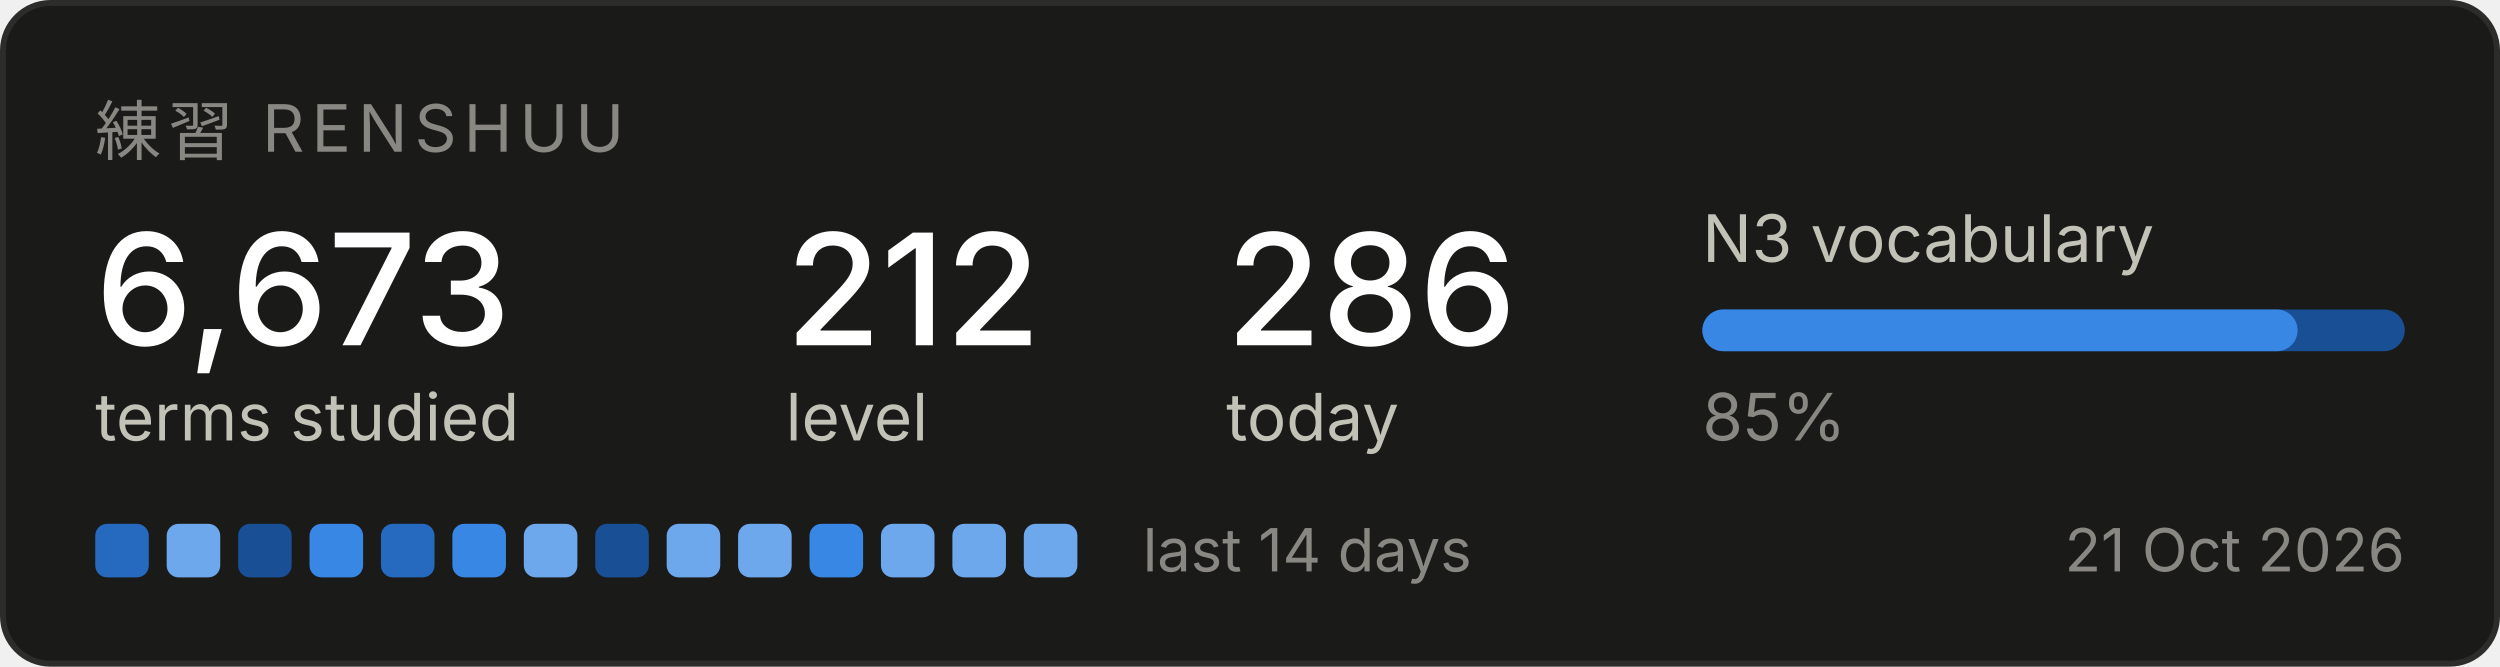
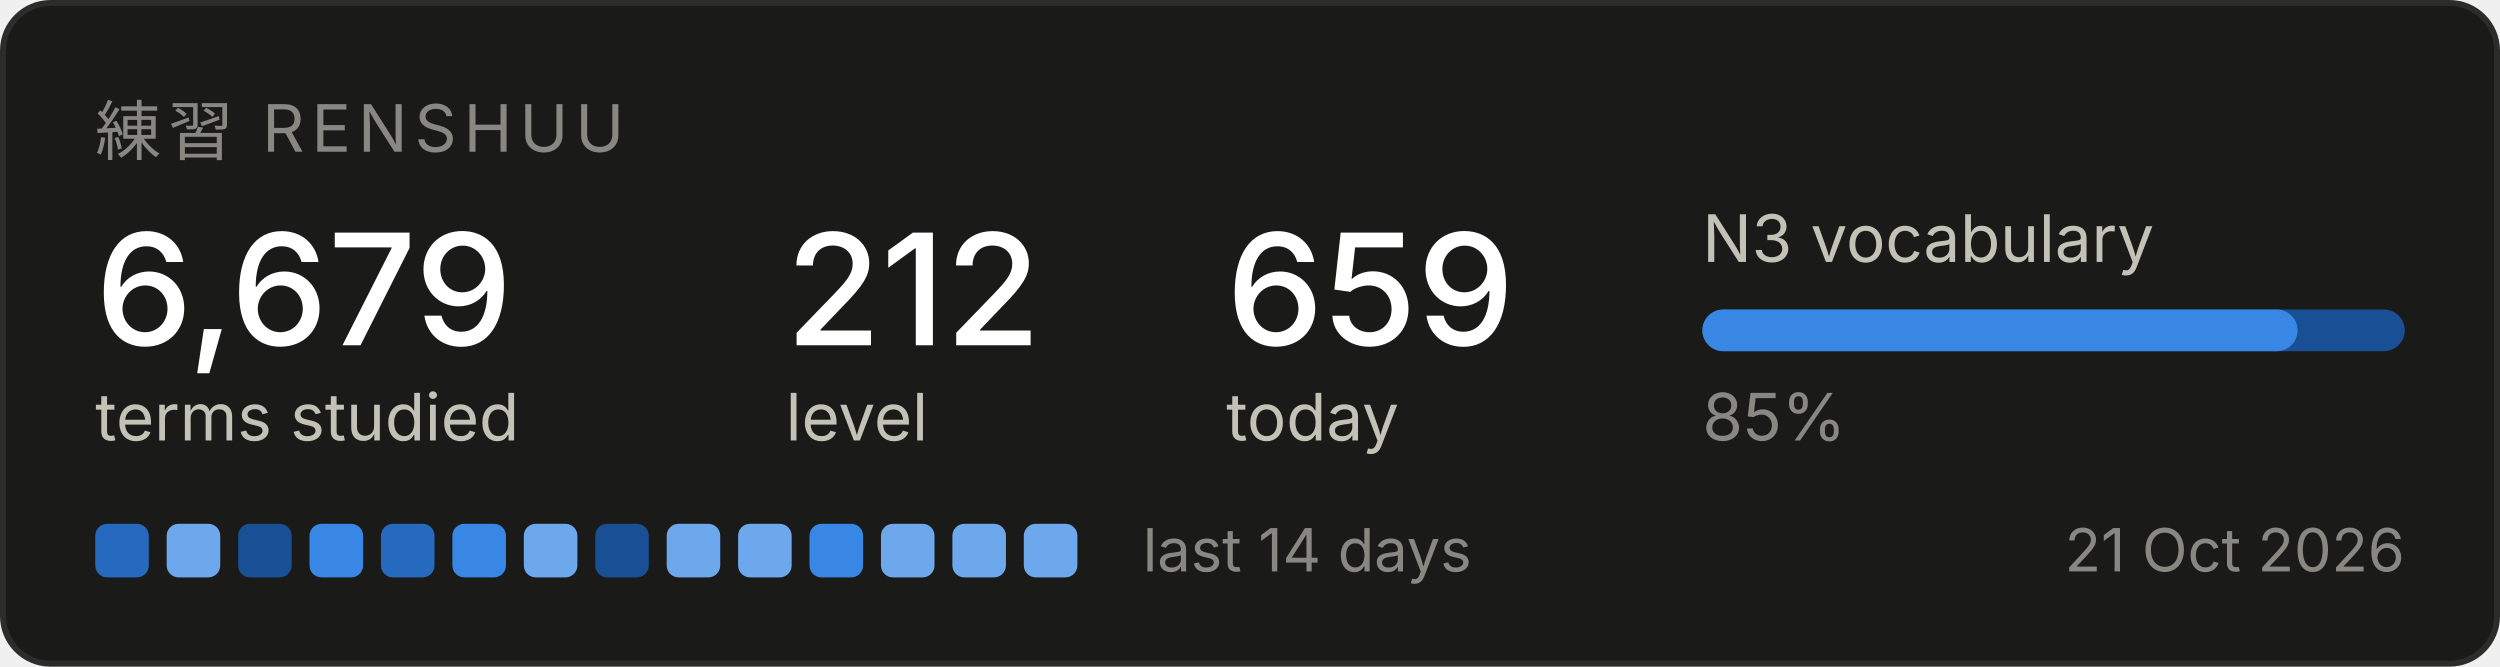
<svg xmlns="http://www.w3.org/2000/svg" width="420" height="112" viewBox="0 0 420 112" role="img" aria-label="Renshuu study progress">
  <rect x="0.5" y="0.5" width="419" height="111" rx="8" fill="#1a1a19" stroke="#2c2c2a" />
  <text x="16" y="26" font-family="system-ui, -apple-system, Segoe UI, sans-serif" font-size="11" fill="#898781" letter-spacing="1.2">練習  RENSHUU</text>
-   <text x="16" y="58" font-family="system-ui, -apple-system, Segoe UI, sans-serif" font-size="26" fill="#ffffff" font-weight="500">6,673</text>
+   <text x="16" y="58" font-family="system-ui, -apple-system, Segoe UI, sans-serif" font-size="26" fill="#ffffff" font-weight="500">6,679</text>
  <text x="16" y="74" font-family="system-ui, -apple-system, Segoe UI, sans-serif" font-size="11" fill="#c3c2b7">terms studied</text>
  <text x="132" y="58" font-family="system-ui, -apple-system, Segoe UI, sans-serif" font-size="26" fill="#ffffff" font-weight="500">212</text>
  <text x="132" y="74" font-family="system-ui, -apple-system, Segoe UI, sans-serif" font-size="11" fill="#c3c2b7">level</text>
-   <text x="206" y="58" font-family="system-ui, -apple-system, Segoe UI, sans-serif" font-size="26" fill="#ffffff" font-weight="500">286</text>
+   <text x="206" y="58" font-family="system-ui, -apple-system, Segoe UI, sans-serif" font-size="26" fill="#ffffff" font-weight="500">659</text>
  <text x="206" y="74" font-family="system-ui, -apple-system, Segoe UI, sans-serif" font-size="11" fill="#c3c2b7">today</text>
  <text x="286" y="44" font-family="system-ui, -apple-system, Segoe UI, sans-serif" font-size="11" fill="#c3c2b7">N3 vocabulary</text>
  <rect x="286" y="52" width="118" height="7" rx="3.5" fill="#184f95" />
  <rect x="286" y="52" width="100" height="7" rx="3.5" fill="#3987e5" />
  <text x="286" y="74" font-family="system-ui, -apple-system, Segoe UI, sans-serif" font-size="11" fill="#898781">85%</text>
  <rect x="16" y="88" width="9" height="9" rx="2" fill="#256abf" />
  <rect x="28" y="88" width="9" height="9" rx="2" fill="#6da7ec" />
  <rect x="40" y="88" width="9" height="9" rx="2" fill="#184f95" />
  <rect x="52" y="88" width="9" height="9" rx="2" fill="#3987e5" />
  <rect x="64" y="88" width="9" height="9" rx="2" fill="#256abf" />
  <rect x="76" y="88" width="9" height="9" rx="2" fill="#3987e5" />
  <rect x="88" y="88" width="9" height="9" rx="2" fill="#6da7ec" />
  <rect x="100" y="88" width="9" height="9" rx="2" fill="#184f95" />
  <rect x="112" y="88" width="9" height="9" rx="2" fill="#6da7ec" />
  <rect x="124" y="88" width="9" height="9" rx="2" fill="#6da7ec" />
  <rect x="136" y="88" width="9" height="9" rx="2" fill="#3987e5" />
  <rect x="148" y="88" width="9" height="9" rx="2" fill="#6da7ec" />
  <rect x="160" y="88" width="9" height="9" rx="2" fill="#6da7ec" />
  <rect x="172" y="88" width="9" height="9" rx="2" fill="#6da7ec" />
  <text x="192" y="96" font-family="system-ui, -apple-system, Segoe UI, sans-serif" font-size="10" fill="#898781">last 14 days</text>
  <text x="404" y="96" font-family="system-ui, -apple-system, Segoe UI, sans-serif" font-size="10" fill="#898781" text-anchor="end">21 Oct 2026</text>
</svg>
